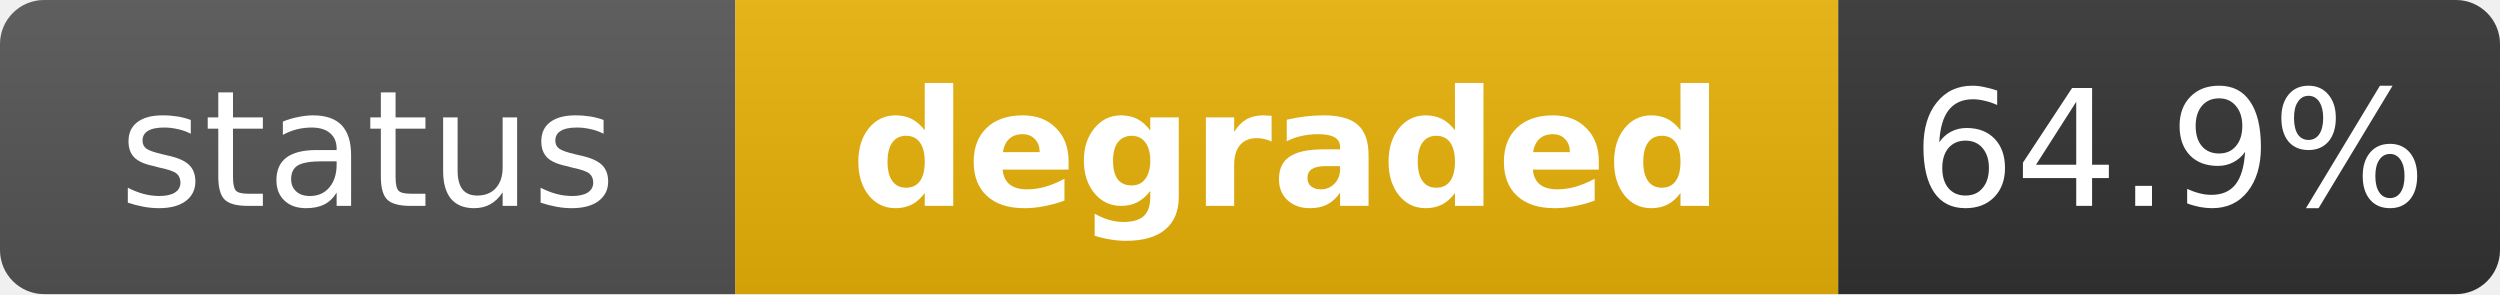
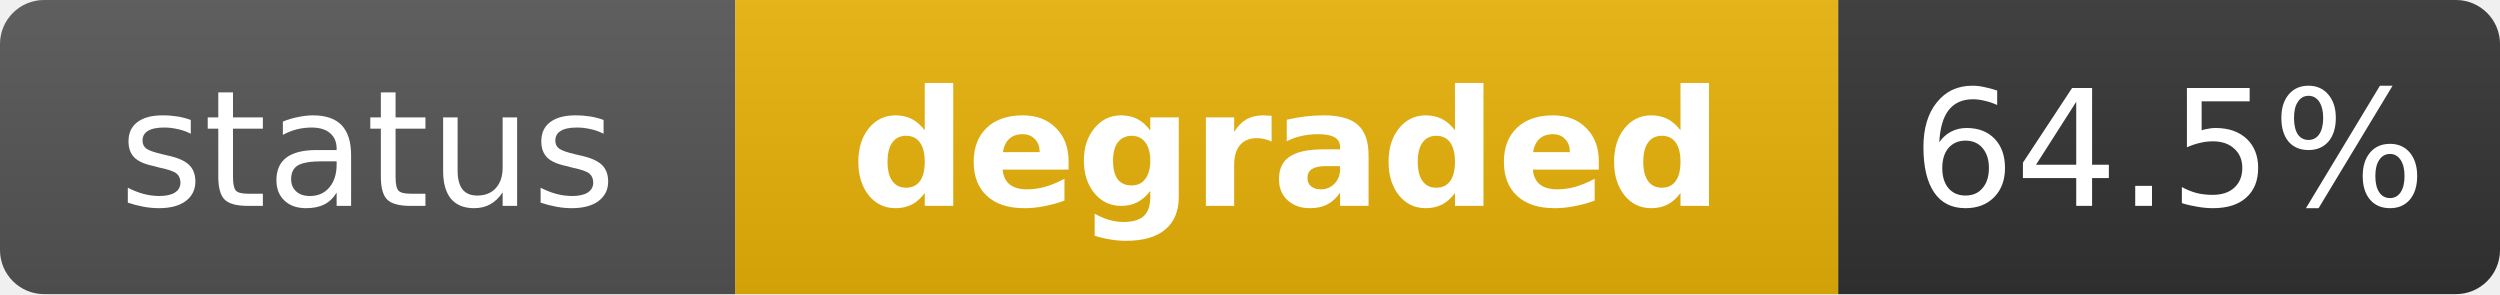
<svg xmlns="http://www.w3.org/2000/svg" width="170" height="20" role="img" aria-label="status: degraded">
  <linearGradient id="s" x2="0" y2="100%">
    <stop offset="0" stop-color="#bbb" stop-opacity=".1" />
    <stop offset="1" stop-opacity=".1" />
  </linearGradient>
  <clipPath id="r">
    <rect width="170" height="20" rx="3" fill="#fff" />
  </clipPath>
  <g clip-path="url(#r)">
    <rect width="50" height="20" fill="#555" />
    <rect x="50" width="75" height="20" fill="#eab308" />
    <rect x="125" width="45" height="20" fill="#333" />
    <rect width="170" height="20" fill="url(#s)" />
  </g>
  <g fill="#fff" text-anchor="middle" font-family="Verdana,Geneva,DejaVu Sans,sans-serif" text-rendering="geometricPrecision" font-size="11">
    <text x="25" y="14" fill="#fff">status</text>
    <text x="87.5" y="14" fill="#fff" font-weight="bold">degraded</text>
-     <text x="147.5" y="14" fill="#fff">64.9%</text>
+     <text x="147.5" y="14" fill="#fff">64.5%</text>
  </g>
</svg>
